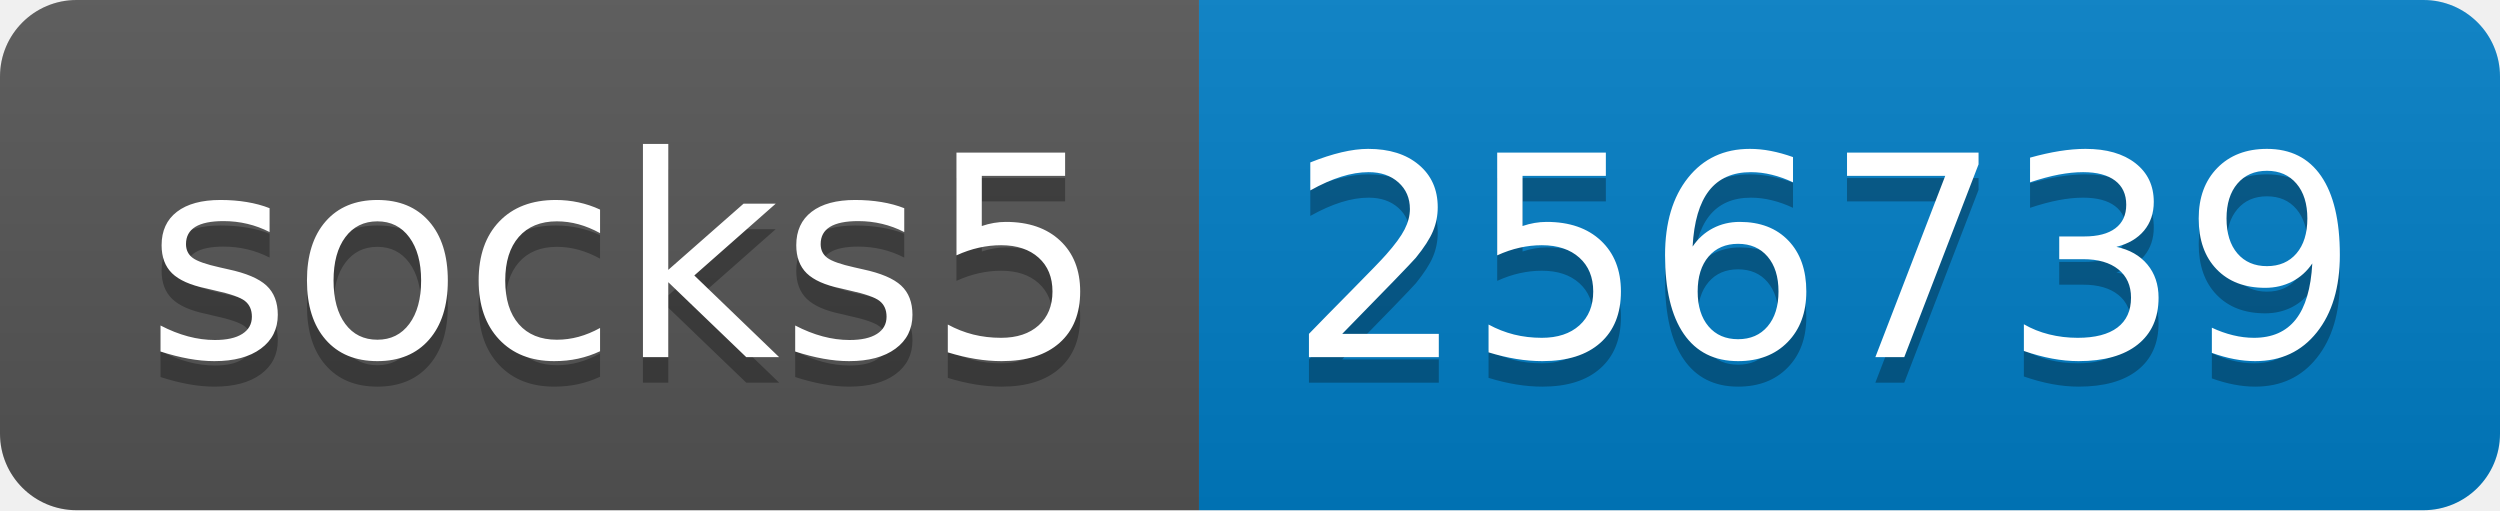
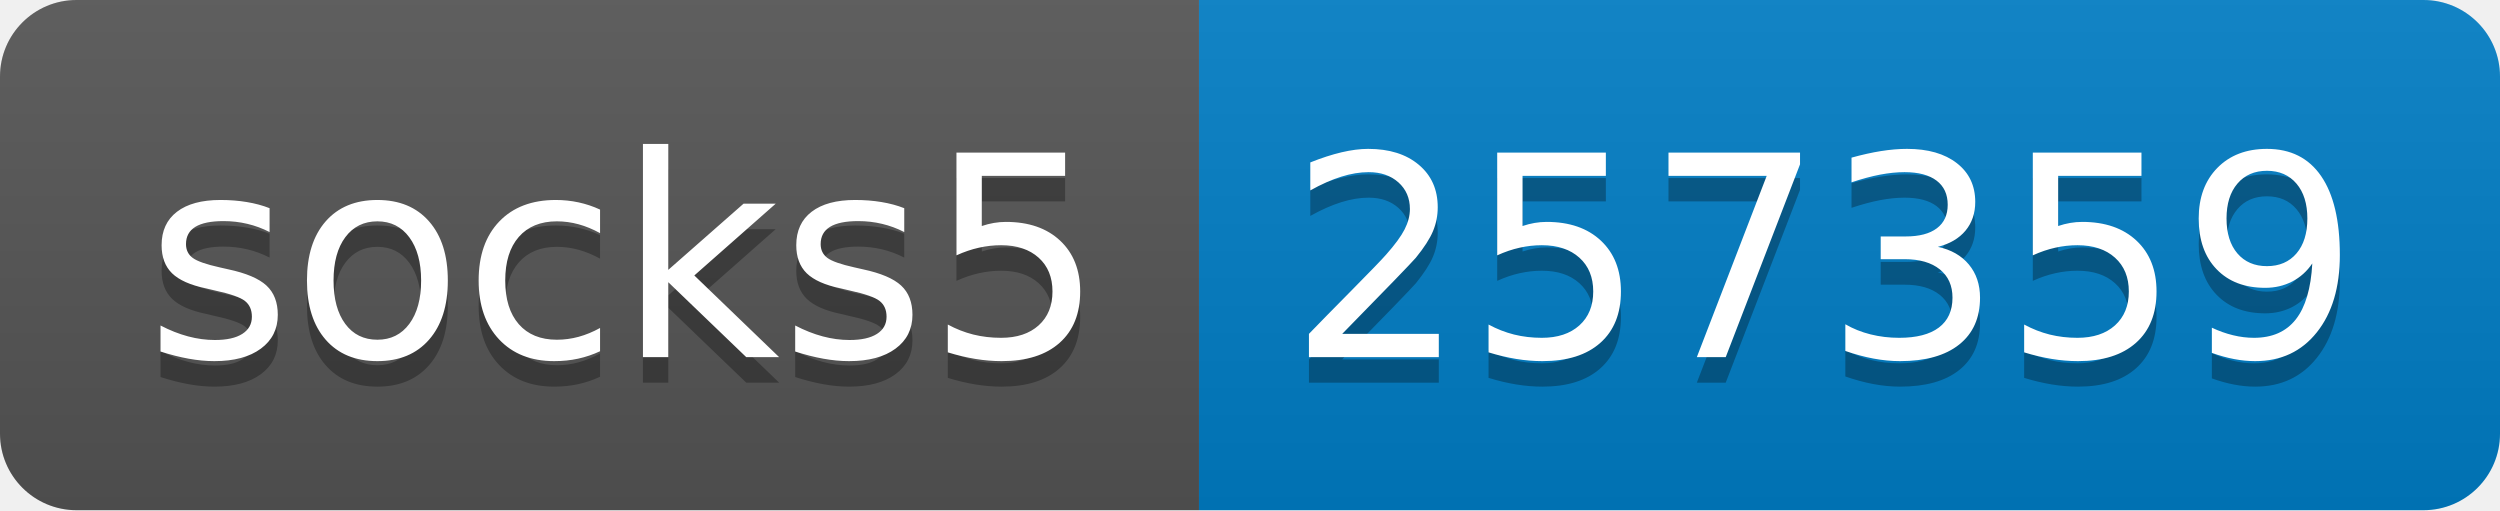
- <svg xmlns="http://www.w3.org/2000/svg" width="98" height="20" role="img" aria-label="socks5: 256739">
+ <svg xmlns="http://www.w3.org/2000/svg" width="98" height="20" role="img" aria-label="socks5: 257359">
  <linearGradient id="s" x2="0" y2="100%">
    <stop offset="0" stop-color="#bbb" stop-opacity=".1" />
    <stop offset="1" stop-opacity=".1" />
  </linearGradient>
  <clipPath id="r">
    <rect width="98" height="20" rx="3" fill="#fff" />
  </clipPath>
  <g clip-path="url(#r)">
    <rect width="47" height="20" fill="#555" />
    <rect x="47" width="51" height="20" fill="#007ec6" />
    <rect width="98" height="20" fill="url(#s)" />
  </g>
  <g fill="#fff" text-anchor="middle" font-family="Verdana,Geneva,DejaVu Sans,sans-serif" text-rendering="geometricPrecision" font-size="110">
    <text aria-hidden="true" x="245" y="150" fill="#010101" fill-opacity=".3" transform="scale(.1)" textLength="370">socks5</text>
    <text x="245" y="140" transform="scale(.1)" fill="#fff" textLength="370">socks5</text>
-     <text aria-hidden="true" x="715" y="150" fill="#010101" fill-opacity=".3" transform="scale(.1)" textLength="410">256739</text>
-     <text x="715" y="140" transform="scale(.1)" fill="#fff" textLength="410">256739</text>
+     <text aria-hidden="true" x="715" y="150" fill="#010101" fill-opacity=".3" transform="scale(.1)" textLength="410">257359</text>
+     <text x="715" y="140" transform="scale(.1)" fill="#fff" textLength="410">257359</text>
  </g>
</svg>
